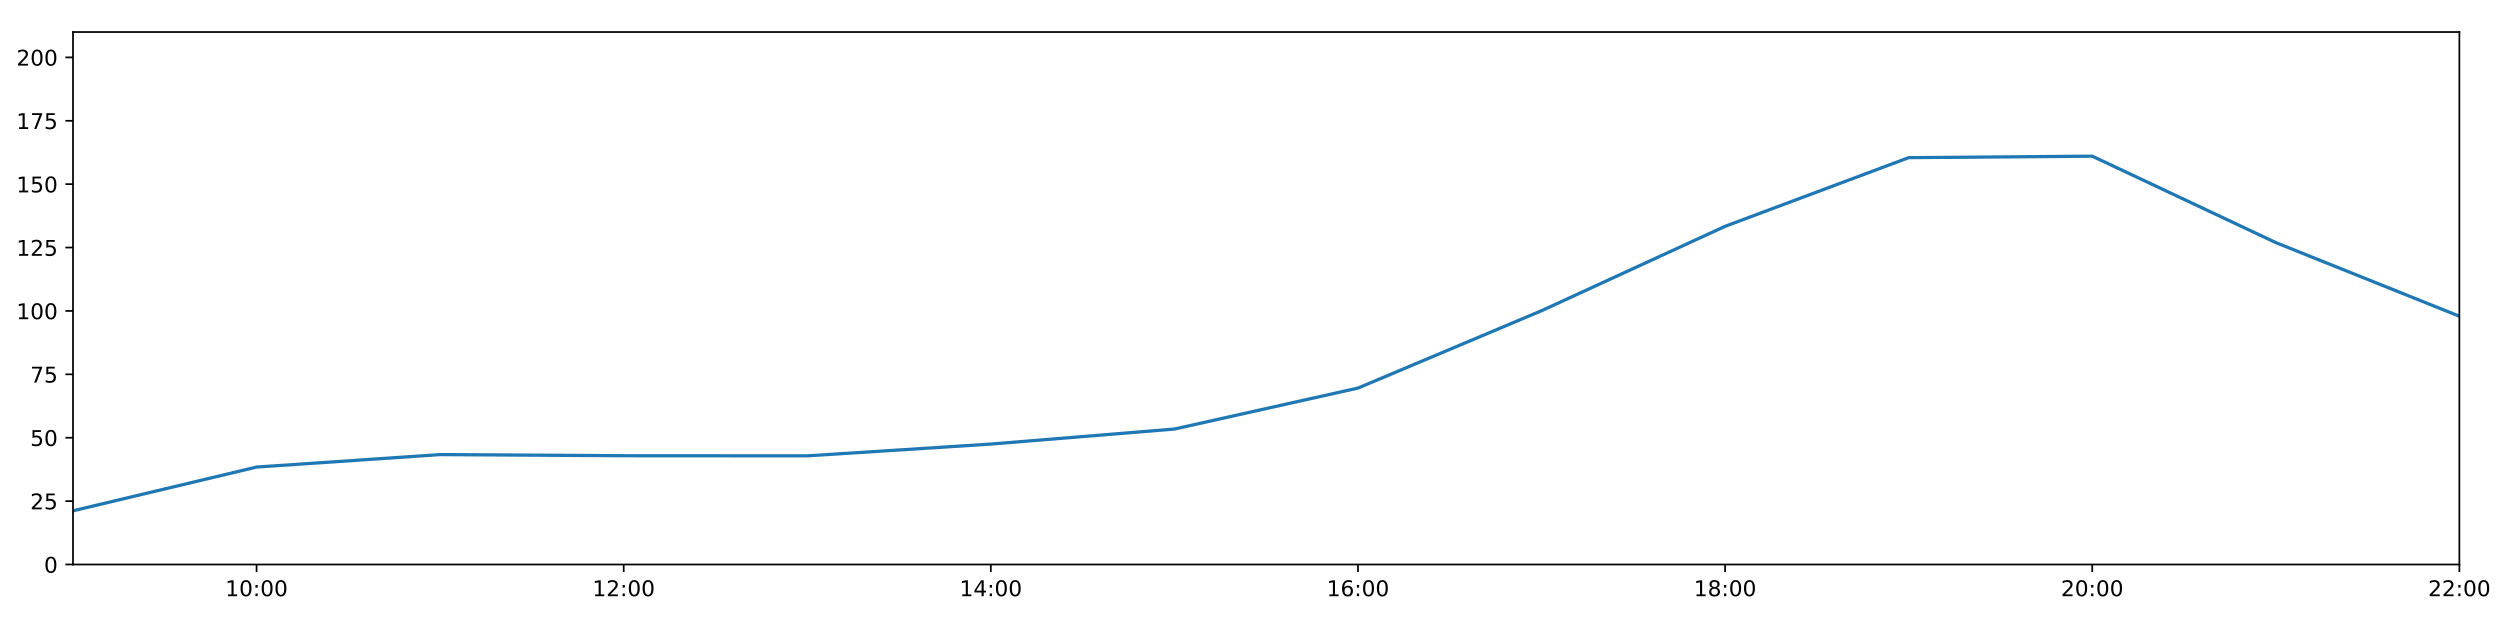
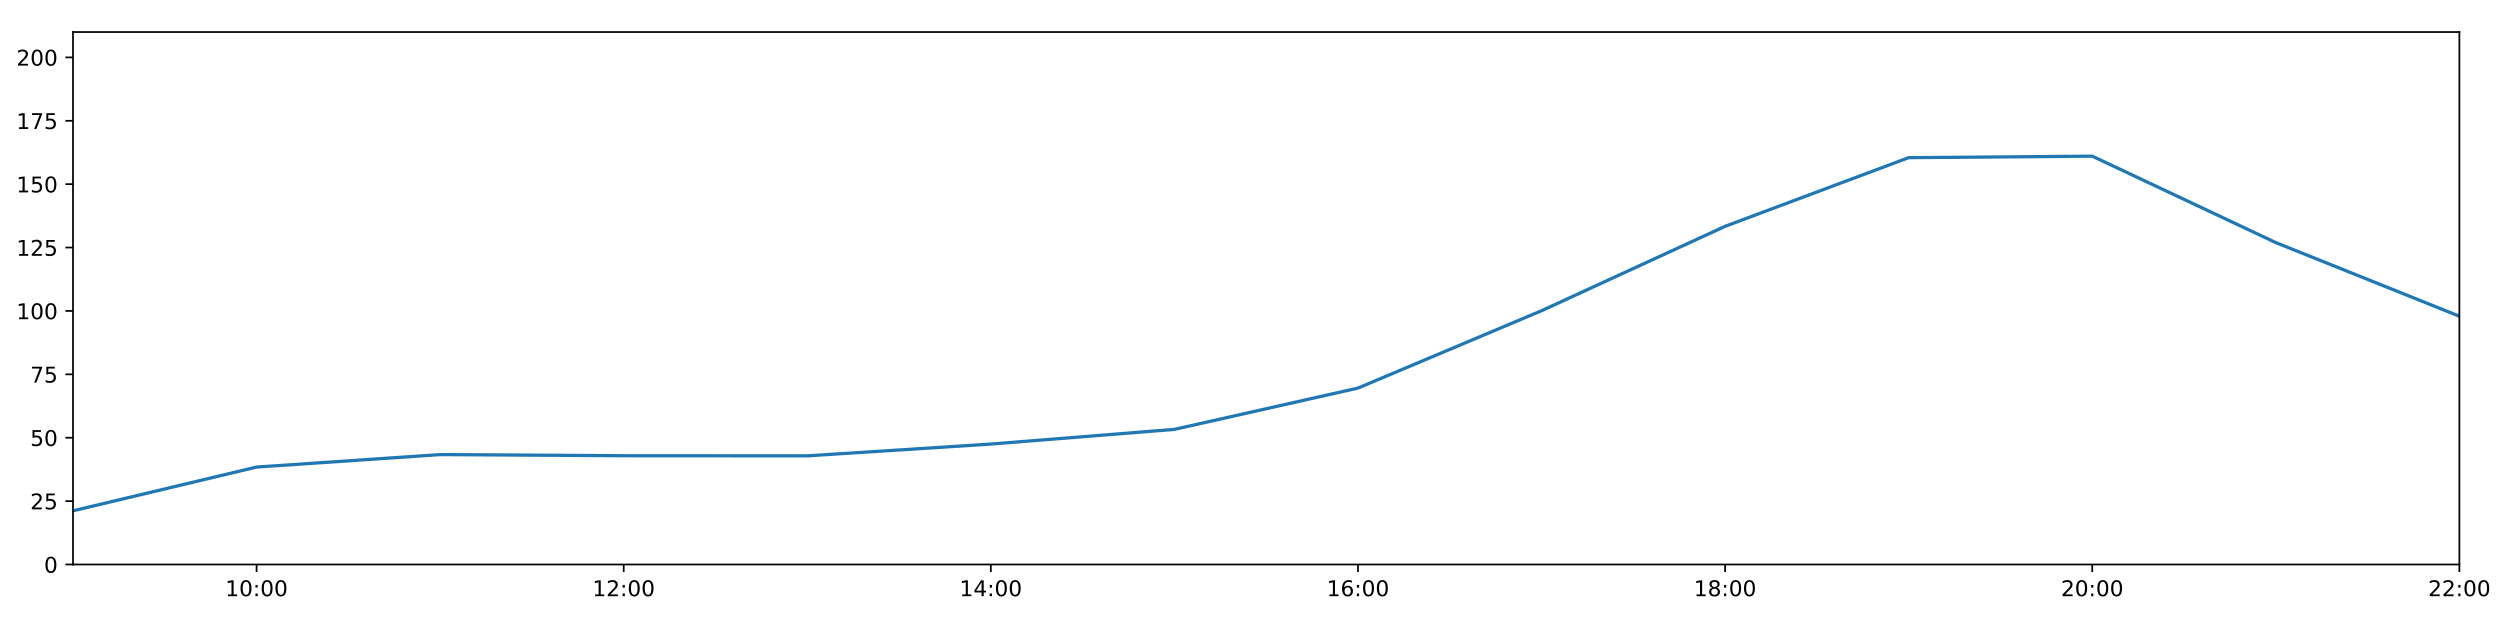
<svg xmlns="http://www.w3.org/2000/svg" xmlns:xlink="http://www.w3.org/1999/xlink" height="288pt" version="1.1" viewBox="0 0 1152 288" width="1152pt">
  <defs>
    <style type="text/css">
*{stroke-linecap:butt;stroke-linejoin:round;}
  </style>
  </defs>
  <g id="figure_1">
    <g id="patch_1">
      <path d="M 0 288  L 1152 288  L 1152 0  L 0 0  z " style="fill:#ffffff;" />
    </g>
    <g id="axes_1">
      <g id="patch_2">
        <path d="M 33.64 260.12  L 1133.28 260.12  L 1133.28 14.76  L 33.64 14.76  z " style="fill:#ffffff;" />
      </g>
      <g id="matplotlib.axis_1">
        <g id="xtick_1">
          <g id="line2d_1">
            <defs>
-               <path d="M 0 0  L 0 3.5  " id="m2ef8867d91" style="stroke:#000000;stroke-width:0.8;" />
-             </defs>
-             <g>
-               <use style="stroke:#000000;stroke-width:0.8;" x="118.228" xlink:href="#m2ef8867d91" y="260.12" />
+               <path d="M 0 0  L 0 3.5  " id="mb5f49c8073" style="stroke:#000000;stroke-width:0.8;" />
+             </defs>
+             <g>
+               <use style="stroke:#000000;stroke-width:0.8;" x="118.228" xlink:href="#mb5f49c8073" y="260.12" />
            </g>
          </g>
          <g id="text_1">
            <defs>
              <path d="M 12.406 8.297  L 28.516 8.297  L 28.516 63.922  L 10.984 60.406  L 10.984 69.391  L 28.422 72.906  L 38.281 72.906  L 38.281 8.297  L 54.391 8.297  L 54.391 0  L 12.406 0  z " id="DejaVuSans-49" />
              <path d="M 31.781 66.406  Q 24.172 66.406 20.328 58.906  Q 16.5 51.422 16.5 36.375  Q 16.5 21.391 20.328 13.891  Q 24.172 6.391 31.781 6.391  Q 39.453 6.391 43.281 13.891  Q 47.125 21.391 47.125 36.375  Q 47.125 51.422 43.281 58.906  Q 39.453 66.406 31.781 66.406  z M 31.781 74.219  Q 44.047 74.219 50.516 64.516  Q 56.984 54.828 56.984 36.375  Q 56.984 17.969 50.516 8.266  Q 44.047 -1.422 31.781 -1.422  Q 19.531 -1.422 13.062 8.266  Q 6.594 17.969 6.594 36.375  Q 6.594 54.828 13.062 64.516  Q 19.531 74.219 31.781 74.219  z " id="DejaVuSans-48" />
              <path d="M 11.719 12.406  L 22.016 12.406  L 22.016 0  L 11.719 0  z M 11.719 51.703  L 22.016 51.703  L 22.016 39.312  L 11.719 39.312  z " id="DejaVuSans-58" />
            </defs>
            <g transform="translate(103.8183 274.7184)scale(0.1 -0.1)">
              <use xlink:href="#DejaVuSans-49" />
              <use x="63.623" xlink:href="#DejaVuSans-48" />
              <use x="127.246" xlink:href="#DejaVuSans-58" />
              <use x="160.938" xlink:href="#DejaVuSans-48" />
              <use x="224.561" xlink:href="#DejaVuSans-48" />
            </g>
          </g>
        </g>
        <g id="xtick_2">
          <g id="line2d_2">
            <g>
-               <use style="stroke:#000000;stroke-width:0.8;" x="287.403" xlink:href="#m2ef8867d91" y="260.12" />
+               <use style="stroke:#000000;stroke-width:0.8;" x="287.403" xlink:href="#mb5f49c8073" y="260.12" />
            </g>
          </g>
          <g id="text_2">
            <defs>
              <path d="M 19.188 8.297  L 53.609 8.297  L 53.609 0  L 7.328 0  L 7.328 8.297  Q 12.938 14.109 22.625 23.891  Q 32.328 33.688 34.812 36.531  Q 39.547 41.844 41.422 45.531  Q 43.312 49.219 43.312 52.781  Q 43.312 58.594 39.234 62.25  Q 35.156 65.922 28.609 65.922  Q 23.969 65.922 18.812 64.312  Q 13.672 62.703 7.812 59.422  L 7.812 69.391  Q 13.766 71.781 18.938 73  Q 24.125 74.219 28.422 74.219  Q 39.75 74.219 46.484 68.547  Q 53.219 62.891 53.219 53.422  Q 53.219 48.922 51.531 44.891  Q 49.859 40.875 45.406 35.406  Q 44.188 33.984 37.641 27.219  Q 31.109 20.453 19.188 8.297  z " id="DejaVuSans-50" />
            </defs>
            <g transform="translate(272.9937 274.7184)scale(0.1 -0.1)">
              <use xlink:href="#DejaVuSans-49" />
              <use x="63.623" xlink:href="#DejaVuSans-50" />
              <use x="127.246" xlink:href="#DejaVuSans-58" />
              <use x="160.938" xlink:href="#DejaVuSans-48" />
              <use x="224.561" xlink:href="#DejaVuSans-48" />
            </g>
          </g>
        </g>
        <g id="xtick_3">
          <g id="line2d_3">
            <g>
-               <use style="stroke:#000000;stroke-width:0.8;" x="456.578" xlink:href="#m2ef8867d91" y="260.12" />
+               <use style="stroke:#000000;stroke-width:0.8;" x="456.578" xlink:href="#mb5f49c8073" y="260.12" />
            </g>
          </g>
          <g id="text_3">
            <defs>
              <path d="M 37.797 64.312  L 12.891 25.391  L 37.797 25.391  z M 35.203 72.906  L 47.609 72.906  L 47.609 25.391  L 58.016 25.391  L 58.016 17.188  L 47.609 17.188  L 47.609 0  L 37.797 0  L 37.797 17.188  L 4.891 17.188  L 4.891 26.703  z " id="DejaVuSans-52" />
            </defs>
            <g transform="translate(442.1691 274.7184)scale(0.1 -0.1)">
              <use xlink:href="#DejaVuSans-49" />
              <use x="63.623" xlink:href="#DejaVuSans-52" />
              <use x="127.246" xlink:href="#DejaVuSans-58" />
              <use x="160.938" xlink:href="#DejaVuSans-48" />
              <use x="224.561" xlink:href="#DejaVuSans-48" />
            </g>
          </g>
        </g>
        <g id="xtick_4">
          <g id="line2d_4">
            <g>
-               <use style="stroke:#000000;stroke-width:0.8;" x="625.754" xlink:href="#m2ef8867d91" y="260.12" />
+               <use style="stroke:#000000;stroke-width:0.8;" x="625.754" xlink:href="#mb5f49c8073" y="260.12" />
            </g>
          </g>
          <g id="text_4">
            <defs>
              <path d="M 33.016 40.375  Q 26.375 40.375 22.484 35.828  Q 18.609 31.297 18.609 23.391  Q 18.609 15.531 22.484 10.953  Q 26.375 6.391 33.016 6.391  Q 39.656 6.391 43.531 10.953  Q 47.406 15.531 47.406 23.391  Q 47.406 31.297 43.531 35.828  Q 39.656 40.375 33.016 40.375  z M 52.594 71.297  L 52.594 62.312  Q 48.875 64.062 45.094 64.984  Q 41.312 65.922 37.594 65.922  Q 27.828 65.922 22.672 59.328  Q 17.531 52.734 16.797 39.406  Q 19.672 43.656 24.016 45.922  Q 28.375 48.188 33.594 48.188  Q 44.578 48.188 50.953 41.516  Q 57.328 34.859 57.328 23.391  Q 57.328 12.156 50.688 5.359  Q 44.047 -1.422 33.016 -1.422  Q 20.359 -1.422 13.672 8.266  Q 6.984 17.969 6.984 36.375  Q 6.984 53.656 15.188 63.938  Q 23.391 74.219 37.203 74.219  Q 40.922 74.219 44.703 73.484  Q 48.484 72.75 52.594 71.297  z " id="DejaVuSans-54" />
            </defs>
            <g transform="translate(611.3445 274.7184)scale(0.1 -0.1)">
              <use xlink:href="#DejaVuSans-49" />
              <use x="63.623" xlink:href="#DejaVuSans-54" />
              <use x="127.246" xlink:href="#DejaVuSans-58" />
              <use x="160.938" xlink:href="#DejaVuSans-48" />
              <use x="224.561" xlink:href="#DejaVuSans-48" />
            </g>
          </g>
        </g>
        <g id="xtick_5">
          <g id="line2d_5">
            <g>
-               <use style="stroke:#000000;stroke-width:0.8;" x="794.929" xlink:href="#m2ef8867d91" y="260.12" />
+               <use style="stroke:#000000;stroke-width:0.8;" x="794.929" xlink:href="#mb5f49c8073" y="260.12" />
            </g>
          </g>
          <g id="text_5">
            <defs>
              <path d="M 31.781 34.625  Q 24.75 34.625 20.719 30.859  Q 16.703 27.094 16.703 20.516  Q 16.703 13.922 20.719 10.156  Q 24.75 6.391 31.781 6.391  Q 38.812 6.391 42.859 10.172  Q 46.922 13.969 46.922 20.516  Q 46.922 27.094 42.891 30.859  Q 38.875 34.625 31.781 34.625  z M 21.922 38.812  Q 15.578 40.375 12.031 44.719  Q 8.5 49.078 8.5 55.328  Q 8.5 64.062 14.719 69.141  Q 20.953 74.219 31.781 74.219  Q 42.672 74.219 48.875 69.141  Q 55.078 64.062 55.078 55.328  Q 55.078 49.078 51.531 44.719  Q 48 40.375 41.703 38.812  Q 48.828 37.156 52.797 32.312  Q 56.781 27.484 56.781 20.516  Q 56.781 9.906 50.312 4.234  Q 43.844 -1.422 31.781 -1.422  Q 19.734 -1.422 13.25 4.234  Q 6.781 9.906 6.781 20.516  Q 6.781 27.484 10.781 32.312  Q 14.797 37.156 21.922 38.812  z M 18.312 54.391  Q 18.312 48.734 21.844 45.562  Q 25.391 42.391 31.781 42.391  Q 38.141 42.391 41.719 45.562  Q 45.312 48.734 45.312 54.391  Q 45.312 60.062 41.719 63.234  Q 38.141 66.406 31.781 66.406  Q 25.391 66.406 21.844 63.234  Q 18.312 60.062 18.312 54.391  z " id="DejaVuSans-56" />
            </defs>
            <g transform="translate(780.5199 274.7184)scale(0.1 -0.1)">
              <use xlink:href="#DejaVuSans-49" />
              <use x="63.623" xlink:href="#DejaVuSans-56" />
              <use x="127.246" xlink:href="#DejaVuSans-58" />
              <use x="160.938" xlink:href="#DejaVuSans-48" />
              <use x="224.561" xlink:href="#DejaVuSans-48" />
            </g>
          </g>
        </g>
        <g id="xtick_6">
          <g id="line2d_6">
            <g>
-               <use style="stroke:#000000;stroke-width:0.8;" x="964.105" xlink:href="#m2ef8867d91" y="260.12" />
+               <use style="stroke:#000000;stroke-width:0.8;" x="964.105" xlink:href="#mb5f49c8073" y="260.12" />
            </g>
          </g>
          <g id="text_6">
            <g transform="translate(949.6952 274.7184)scale(0.1 -0.1)">
              <use xlink:href="#DejaVuSans-50" />
              <use x="63.623" xlink:href="#DejaVuSans-48" />
              <use x="127.246" xlink:href="#DejaVuSans-58" />
              <use x="160.938" xlink:href="#DejaVuSans-48" />
              <use x="224.561" xlink:href="#DejaVuSans-48" />
            </g>
          </g>
        </g>
        <g id="xtick_7">
          <g id="line2d_7">
            <g>
-               <use style="stroke:#000000;stroke-width:0.8;" x="1133.28" xlink:href="#m2ef8867d91" y="260.12" />
+               <use style="stroke:#000000;stroke-width:0.8;" x="1133.28" xlink:href="#mb5f49c8073" y="260.12" />
            </g>
          </g>
          <g id="text_7">
            <g transform="translate(1118.871 274.7184)scale(0.1 -0.1)">
              <use xlink:href="#DejaVuSans-50" />
              <use x="63.623" xlink:href="#DejaVuSans-50" />
              <use x="127.246" xlink:href="#DejaVuSans-58" />
              <use x="160.938" xlink:href="#DejaVuSans-48" />
              <use x="224.561" xlink:href="#DejaVuSans-48" />
            </g>
          </g>
        </g>
      </g>
      <g id="matplotlib.axis_2">
        <g id="ytick_1">
          <g id="line2d_8">
            <defs>
-               <path d="M 0 0  L -3.5 0  " id="md41159ea65" style="stroke:#000000;stroke-width:0.8;" />
-             </defs>
-             <g>
-               <use style="stroke:#000000;stroke-width:0.8;" x="33.64" xlink:href="#md41159ea65" y="260.12" />
+               <path d="M 0 0  L -3.5 0  " id="mfb7ac1f14e" style="stroke:#000000;stroke-width:0.8;" />
+             </defs>
+             <g>
+               <use style="stroke:#000000;stroke-width:0.8;" x="33.64" xlink:href="#mfb7ac1f14e" y="260.12" />
            </g>
          </g>
          <g id="text_8">
            <g transform="translate(20.2775 263.9192)scale(0.1 -0.1)">
              <use xlink:href="#DejaVuSans-48" />
            </g>
          </g>
        </g>
        <g id="ytick_2">
          <g id="line2d_9">
            <g>
-               <use style="stroke:#000000;stroke-width:0.8;" x="33.64" xlink:href="#md41159ea65" y="230.91" />
+               <use style="stroke:#000000;stroke-width:0.8;" x="33.64" xlink:href="#mfb7ac1f14e" y="230.91" />
            </g>
          </g>
          <g id="text_9">
            <defs>
              <path d="M 10.797 72.906  L 49.516 72.906  L 49.516 64.594  L 19.828 64.594  L 19.828 46.734  Q 21.969 47.469 24.109 47.828  Q 26.266 48.188 28.422 48.188  Q 40.625 48.188 47.75 41.5  Q 54.891 34.812 54.891 23.391  Q 54.891 11.625 47.562 5.094  Q 40.234 -1.422 26.906 -1.422  Q 22.312 -1.422 17.547 -0.641  Q 12.797 0.141 7.719 1.703  L 7.719 11.625  Q 12.109 9.234 16.797 8.062  Q 21.484 6.891 26.703 6.891  Q 35.156 6.891 40.078 11.328  Q 45.016 15.766 45.016 23.391  Q 45.016 31 40.078 35.438  Q 35.156 39.891 26.703 39.891  Q 22.75 39.891 18.812 39.016  Q 14.891 38.141 10.797 36.281  z " id="DejaVuSans-53" />
            </defs>
            <g transform="translate(13.915 234.7097)scale(0.1 -0.1)">
              <use xlink:href="#DejaVuSans-50" />
              <use x="63.623" xlink:href="#DejaVuSans-53" />
            </g>
          </g>
        </g>
        <g id="ytick_3">
          <g id="line2d_10">
            <g>
-               <use style="stroke:#000000;stroke-width:0.8;" x="33.64" xlink:href="#md41159ea65" y="201.701" />
+               <use style="stroke:#000000;stroke-width:0.8;" x="33.64" xlink:href="#mfb7ac1f14e" y="201.701" />
            </g>
          </g>
          <g id="text_10">
            <g transform="translate(13.915 205.5002)scale(0.1 -0.1)">
              <use xlink:href="#DejaVuSans-53" />
              <use x="63.623" xlink:href="#DejaVuSans-48" />
            </g>
          </g>
        </g>
        <g id="ytick_4">
          <g id="line2d_11">
            <g>
-               <use style="stroke:#000000;stroke-width:0.8;" x="33.64" xlink:href="#md41159ea65" y="172.491" />
+               <use style="stroke:#000000;stroke-width:0.8;" x="33.64" xlink:href="#mfb7ac1f14e" y="172.491" />
            </g>
          </g>
          <g id="text_11">
            <defs>
              <path d="M 8.203 72.906  L 55.078 72.906  L 55.078 68.703  L 28.609 0  L 18.312 0  L 43.219 64.594  L 8.203 64.594  z " id="DejaVuSans-55" />
            </defs>
            <g transform="translate(13.915 176.2906)scale(0.1 -0.1)">
              <use xlink:href="#DejaVuSans-55" />
              <use x="63.623" xlink:href="#DejaVuSans-53" />
            </g>
          </g>
        </g>
        <g id="ytick_5">
          <g id="line2d_12">
            <g>
-               <use style="stroke:#000000;stroke-width:0.8;" x="33.64" xlink:href="#md41159ea65" y="143.282" />
+               <use style="stroke:#000000;stroke-width:0.8;" x="33.64" xlink:href="#mfb7ac1f14e" y="143.282" />
            </g>
          </g>
          <g id="text_12">
            <g transform="translate(7.5525 147.0811)scale(0.1 -0.1)">
              <use xlink:href="#DejaVuSans-49" />
              <use x="63.623" xlink:href="#DejaVuSans-48" />
              <use x="127.246" xlink:href="#DejaVuSans-48" />
            </g>
          </g>
        </g>
        <g id="ytick_6">
          <g id="line2d_13">
            <g>
-               <use style="stroke:#000000;stroke-width:0.8;" x="33.64" xlink:href="#md41159ea65" y="114.072" />
+               <use style="stroke:#000000;stroke-width:0.8;" x="33.64" xlink:href="#mfb7ac1f14e" y="114.072" />
            </g>
          </g>
          <g id="text_13">
            <g transform="translate(7.5525 117.8716)scale(0.1 -0.1)">
              <use xlink:href="#DejaVuSans-49" />
              <use x="63.623" xlink:href="#DejaVuSans-50" />
              <use x="127.246" xlink:href="#DejaVuSans-53" />
            </g>
          </g>
        </g>
        <g id="ytick_7">
          <g id="line2d_14">
            <g>
-               <use style="stroke:#000000;stroke-width:0.8;" x="33.64" xlink:href="#md41159ea65" y="84.863" />
+               <use style="stroke:#000000;stroke-width:0.8;" x="33.64" xlink:href="#mfb7ac1f14e" y="84.863" />
            </g>
          </g>
          <g id="text_14">
            <g transform="translate(7.5525 88.66208)scale(0.1 -0.1)">
              <use xlink:href="#DejaVuSans-49" />
              <use x="63.623" xlink:href="#DejaVuSans-53" />
              <use x="127.246" xlink:href="#DejaVuSans-48" />
            </g>
          </g>
        </g>
        <g id="ytick_8">
          <g id="line2d_15">
            <g>
-               <use style="stroke:#000000;stroke-width:0.8;" x="33.64" xlink:href="#md41159ea65" y="55.653" />
+               <use style="stroke:#000000;stroke-width:0.8;" x="33.64" xlink:href="#mfb7ac1f14e" y="55.653" />
            </g>
          </g>
          <g id="text_15">
            <g transform="translate(7.5525 59.45255)scale(0.1 -0.1)">
              <use xlink:href="#DejaVuSans-49" />
              <use x="63.623" xlink:href="#DejaVuSans-55" />
              <use x="127.246" xlink:href="#DejaVuSans-53" />
            </g>
          </g>
        </g>
        <g id="ytick_9">
          <g id="line2d_16">
            <g>
-               <use style="stroke:#000000;stroke-width:0.8;" x="33.64" xlink:href="#md41159ea65" y="26.444" />
+               <use style="stroke:#000000;stroke-width:0.8;" x="33.64" xlink:href="#mfb7ac1f14e" y="26.444" />
            </g>
          </g>
          <g id="text_16">
            <g transform="translate(7.5525 30.24303)scale(0.1 -0.1)">
              <use xlink:href="#DejaVuSans-50" />
              <use x="63.623" xlink:href="#DejaVuSans-48" />
              <use x="127.246" xlink:href="#DejaVuSans-48" />
            </g>
          </g>
        </g>
      </g>
      <g id="line2d_17">
-         <path clip-path="url(#p40ac9e94e6)" d="M 33.64 235.375  L 118.228 215.215  L 202.815 209.477  L 287.403 210  L 371.991 210.059  L 456.578 204.622  L 541.166 197.701  L 625.754 178.82  L 710.342 143.176  L 794.929 104.287  L 879.517 72.644  L 964.105 71.962  L 1048.692 111.789  L 1133.28 145.72  " style="fill:none;stroke:#1f77b4;stroke-linecap:square;stroke-width:1.5;" />
+         <path clip-path="url(#p6a3e6c0e9d)" d="M 33.64 235.375  L 118.228 215.215  L 202.815 209.477  L 287.403 210  L 371.991 210.059  L 456.578 204.622  L 541.166 197.85  L 625.754 178.82  L 710.342 143.176  L 794.929 104.287  L 879.517 72.644  L 964.105 71.962  L 1048.692 111.789  L 1133.28 145.72  " style="fill:none;stroke:#1f77b4;stroke-linecap:square;stroke-width:1.5;" />
      </g>
      <g id="patch_3">
        <path d="M 33.64 260.12  L 33.64 14.76  " style="fill:none;stroke:#000000;stroke-linecap:square;stroke-linejoin:miter;stroke-width:0.8;" />
      </g>
      <g id="patch_4">
        <path d="M 1133.28 260.12  L 1133.28 14.76  " style="fill:none;stroke:#000000;stroke-linecap:square;stroke-linejoin:miter;stroke-width:0.8;" />
      </g>
      <g id="patch_5">
        <path d="M 33.64 260.12  L 1133.28 260.12  " style="fill:none;stroke:#000000;stroke-linecap:square;stroke-linejoin:miter;stroke-width:0.8;" />
      </g>
      <g id="patch_6">
        <path d="M 33.64 14.76  L 1133.28 14.76  " style="fill:none;stroke:#000000;stroke-linecap:square;stroke-linejoin:miter;stroke-width:0.8;" />
      </g>
    </g>
  </g>
  <defs>
-     <clipPath id="p40ac9e94e6">
+     <clipPath id="p6a3e6c0e9d">
      <rect height="245.36" width="1099.64" x="33.64" y="14.76" />
    </clipPath>
  </defs>
</svg>
